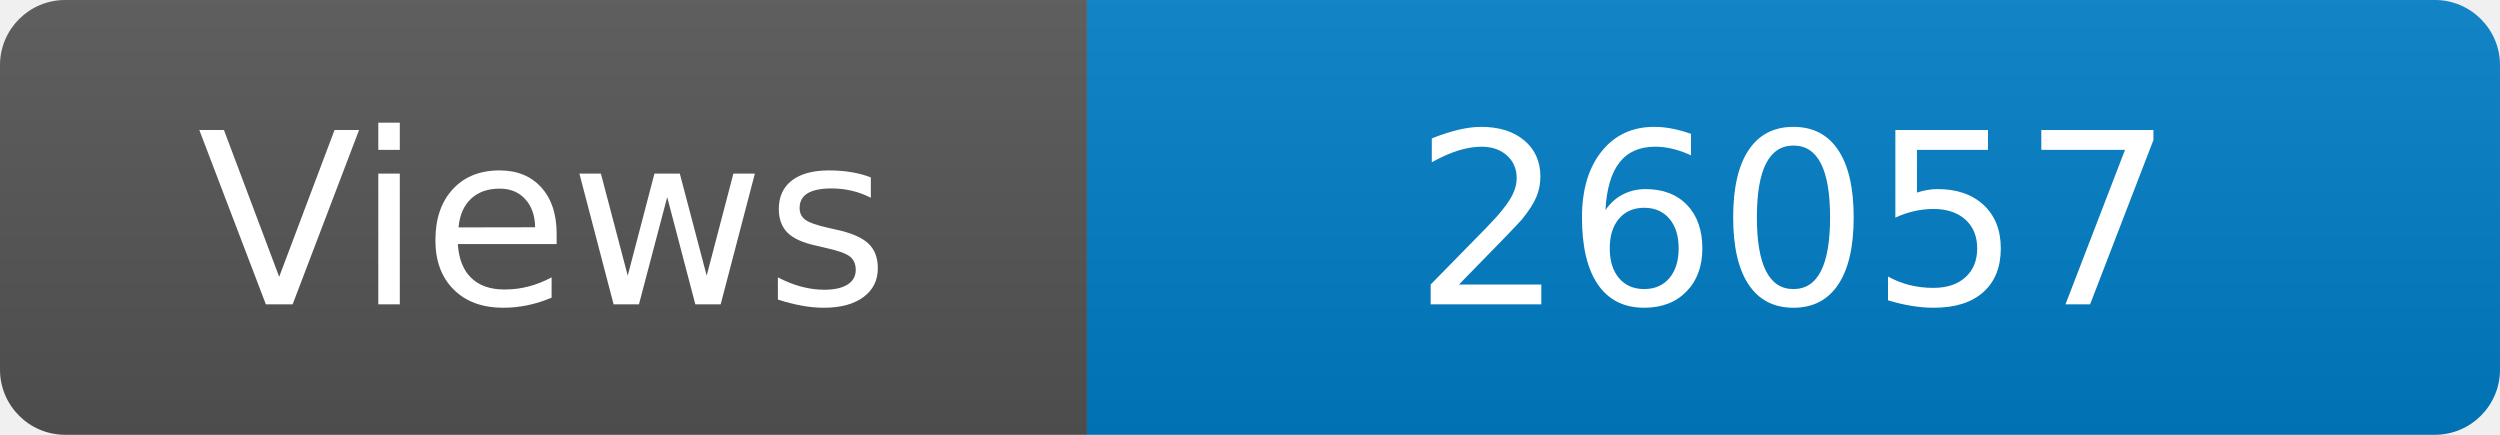
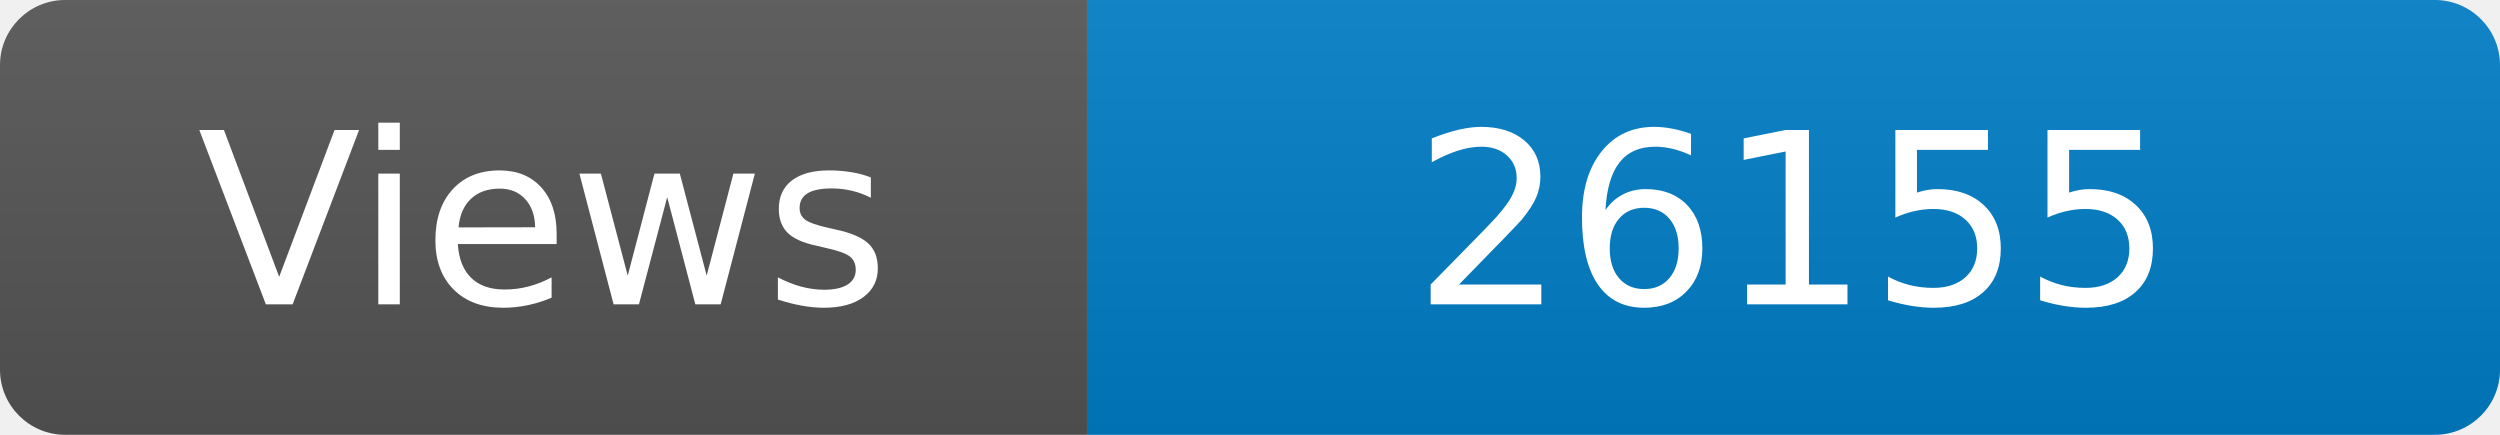
<svg xmlns="http://www.w3.org/2000/svg" width="115" height="20" role="img" aria-label="Maintained?: yes">
  <linearGradient id="s" x2="0" y2="100%">
    <stop offset="0" stop-color="#bbb" stop-opacity=".1" />
    <stop offset="1" stop-opacity=".1" />
  </linearGradient>
  <clipPath id="r">
    <rect width="115" height="20" rx="3" fill="#fff" />
  </clipPath>
  <g clip-path="url(#r)">
    <rect width="50" height="20" fill="#555" />
    <rect x="50" width="160" height="20" fill="#007ec6" />
    <rect width="115" height="20" fill="url(#s)" />
  </g>
  <g fill="#fff" text-anchor="middle" font-family="Verdana,Geneva,DejaVu Sans,sans-serif" font-size="110">
    <text x="250" y="140" transform="scale(.1)" fill="#fff">Views</text>
-     <text x="825" y="140" transform="scale(.1)" fill="#fff">26057</text>
+     <text x="825" y="140" transform="scale(.1)" fill="#fff">26155</text>
  </g>
</svg>
